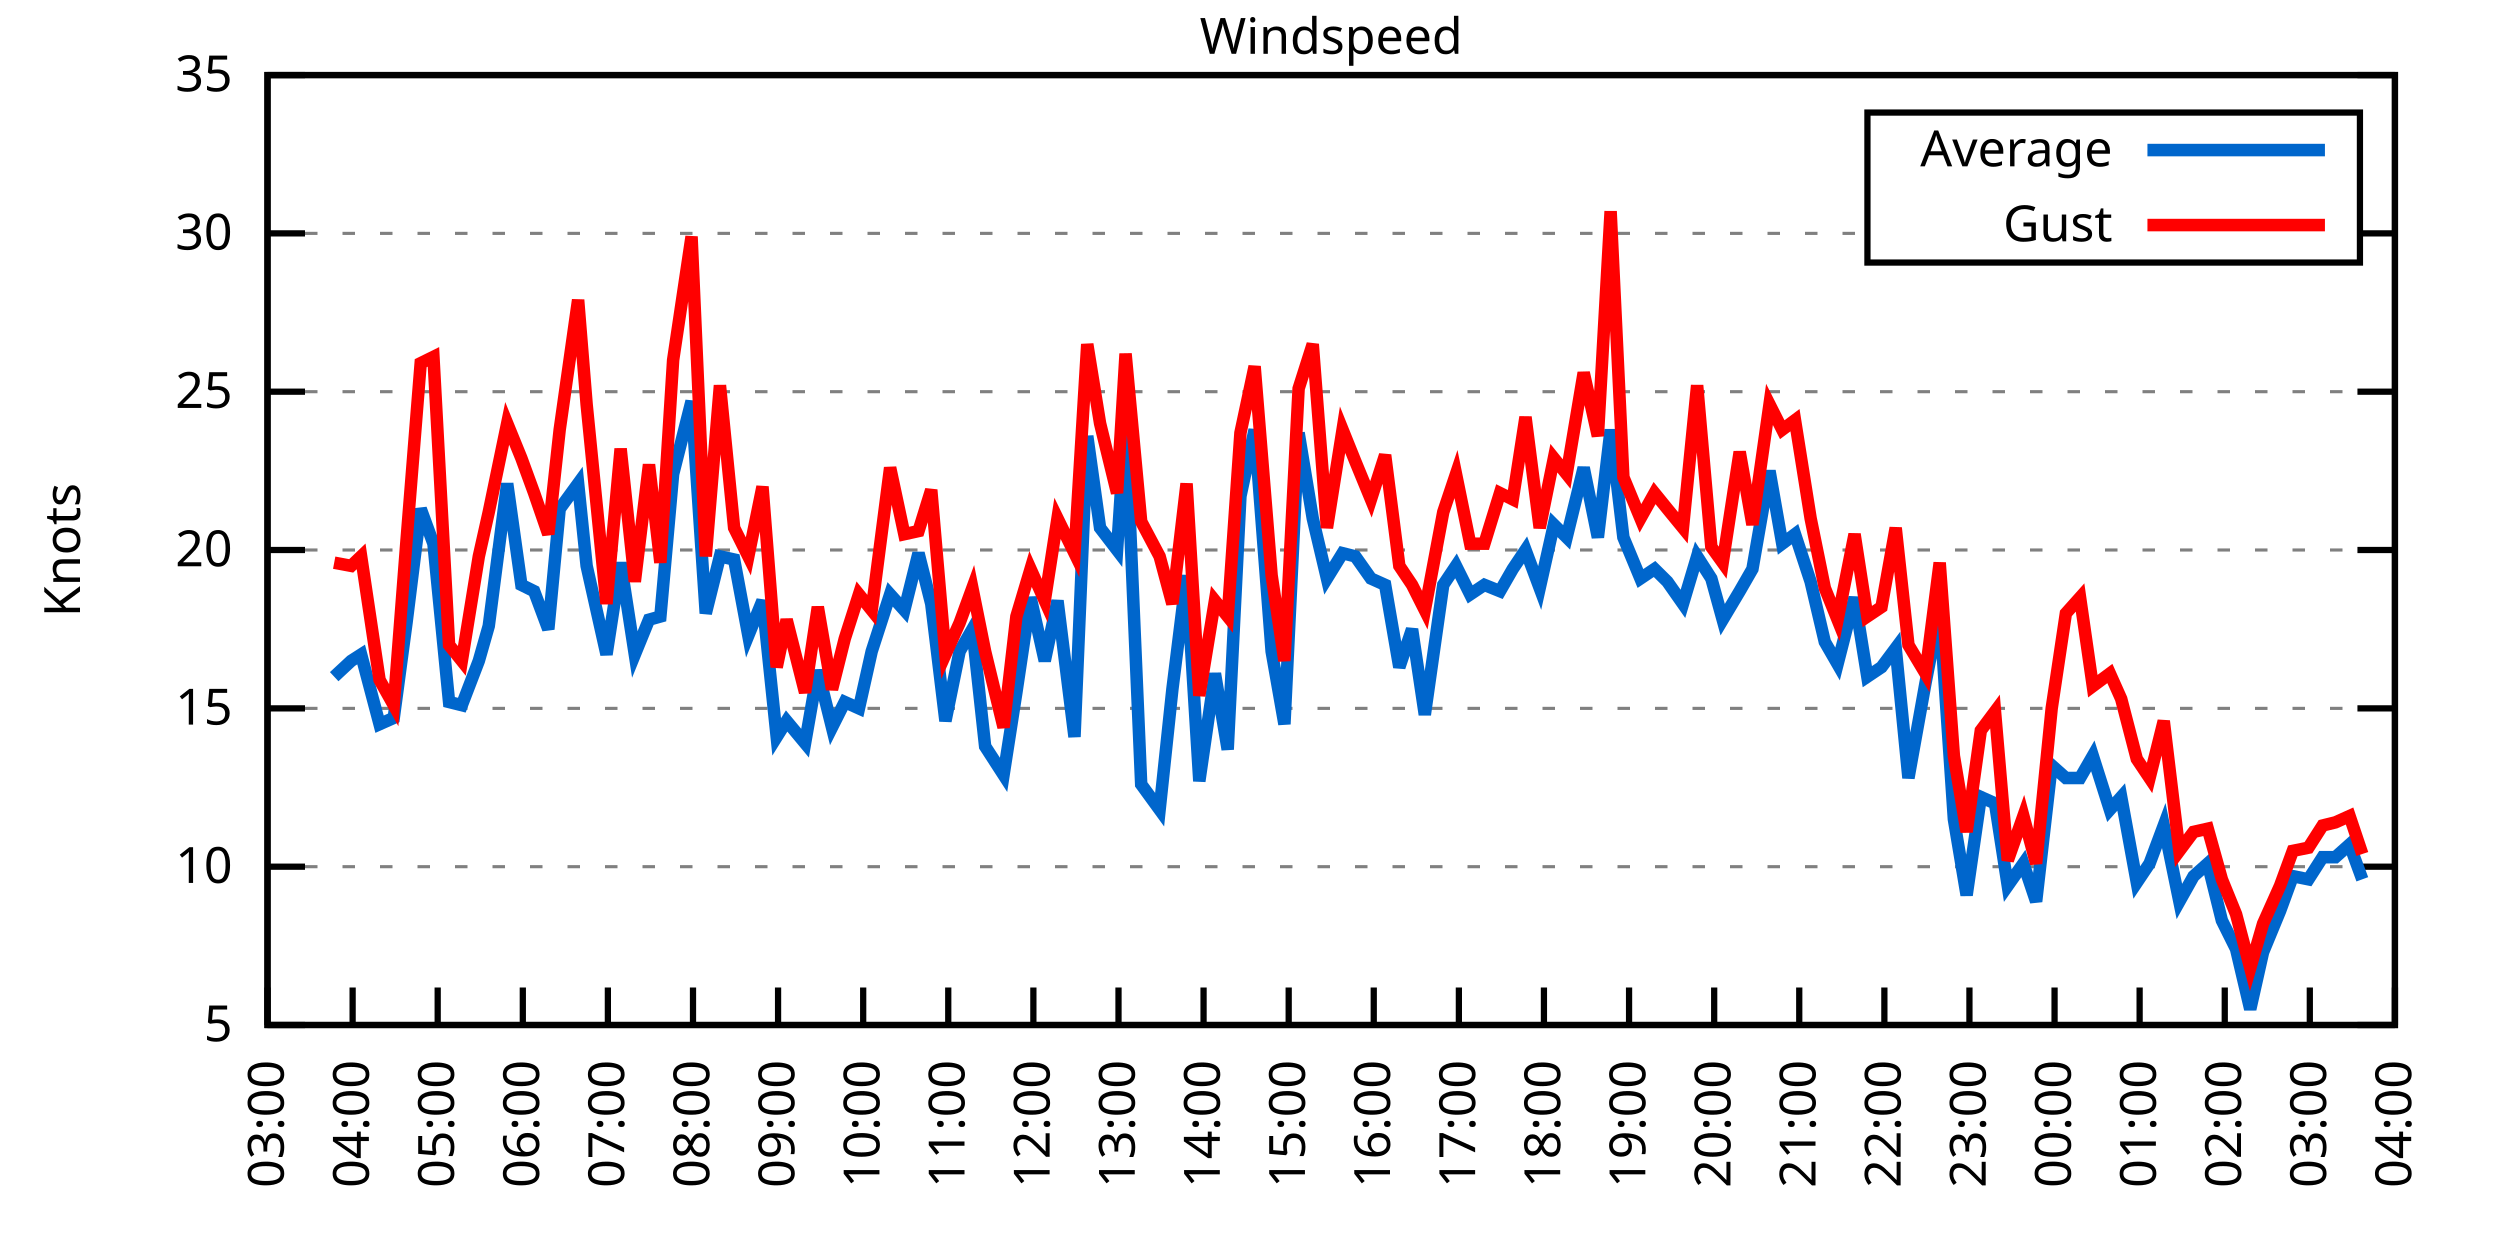
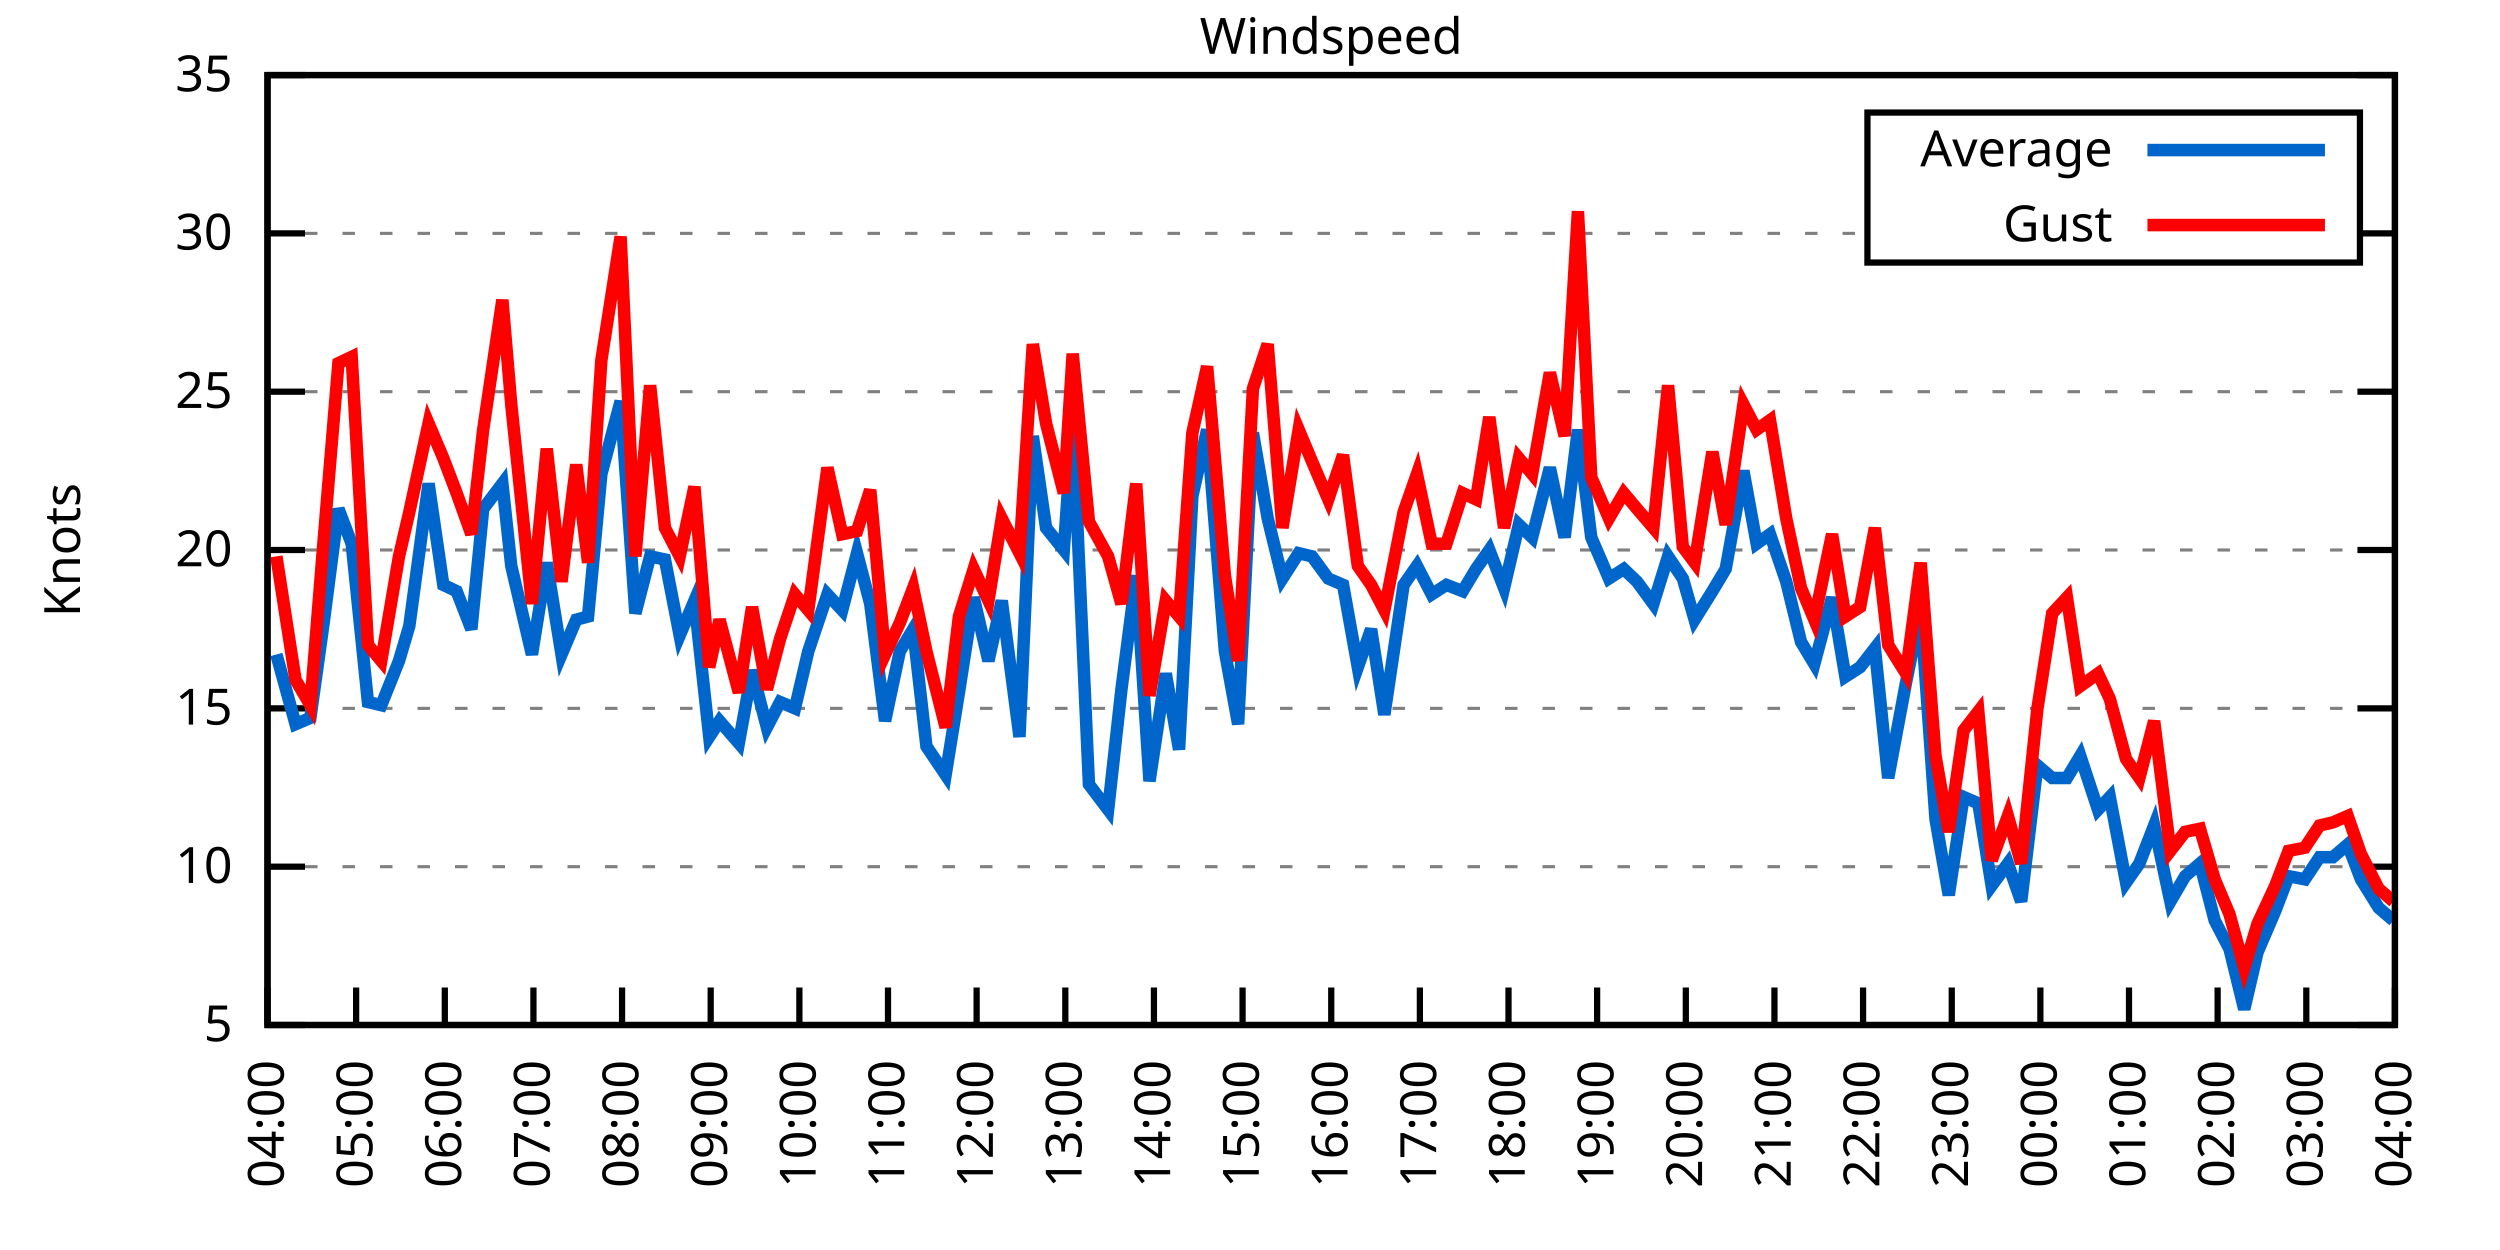
<svg xmlns="http://www.w3.org/2000/svg" xmlns:xlink="http://www.w3.org/1999/xlink" width="400" height="200" viewBox="0 0 400 200">
  <g id="gnuplot_canvas">
    <rect x="0" y="0" width="400" height="200" fill="none" />
    <defs>
      <circle id="gpDot" r="0.5" stroke-width="0.5" stroke="currentColor" />
      <path id="gpPt0" stroke-width="0.333" stroke="currentColor" d="M-1,0 h2 M0,-1 v2" />
      <path id="gpPt1" stroke-width="0.333" stroke="currentColor" d="M-1,-1 L1,1 M1,-1 L-1,1" />
      <path id="gpPt2" stroke-width="0.333" stroke="currentColor" d="M-1,0 L1,0 M0,-1 L0,1 M-1,-1 L1,1 M-1,1 L1,-1" />
      <rect id="gpPt3" stroke-width="0.333" stroke="currentColor" x="-1" y="-1" width="2" height="2" />
      <rect id="gpPt4" stroke-width="0.333" stroke="currentColor" fill="currentColor" x="-1" y="-1" width="2" height="2" />
      <circle id="gpPt5" stroke-width="0.333" stroke="currentColor" cx="0" cy="0" r="1" />
      <use xlink:href="#gpPt5" id="gpPt6" fill="currentColor" stroke="none" />
      <path id="gpPt7" stroke-width="0.333" stroke="currentColor" d="M0,-1.33 L-1.33,0.67 L1.33,0.67 z" />
      <use xlink:href="#gpPt7" id="gpPt8" fill="currentColor" stroke="none" />
      <use xlink:href="#gpPt7" id="gpPt9" stroke="currentColor" transform="rotate(180)" />
      <use xlink:href="#gpPt9" id="gpPt10" fill="currentColor" stroke="none" />
      <use xlink:href="#gpPt3" id="gpPt11" stroke="currentColor" transform="rotate(45)" />
      <use xlink:href="#gpPt11" id="gpPt12" fill="currentColor" stroke="none" />
      <path id="gpPt13" stroke-width="0.333" stroke="currentColor" d="M0,1.330 L1.265,0.411 L0.782,-1.067 L-0.782,-1.076 L-1.265,0.411 z" />
      <use xlink:href="#gpPt13" id="gpPt14" fill="currentColor" stroke="none" />
      <filter id="textbox" filterUnits="objectBoundingBox" x="0" y="0" height="1" width="1">
        <feFlood flood-color="white" flood-opacity="1" result="bgnd" />
        <feComposite in="SourceGraphic" in2="bgnd" operator="atop" />
      </filter>
      <filter id="greybox" filterUnits="objectBoundingBox" x="0" y="0" height="1" width="1">
        <feFlood flood-color="lightgrey" flood-opacity="1" result="grey" />
        <feComposite in="SourceGraphic" in2="grey" operator="atop" />
      </filter>
    </defs>
    <g fill="none" color="white" stroke="currentColor" stroke-width="1.00" stroke-linecap="butt" stroke-linejoin="miter">
</g>
    <g fill="none" color="black" stroke="currentColor" stroke-width="1.00" stroke-linecap="butt" stroke-linejoin="miter">
      <g stroke="none" shape-rendering="crispEdges">
        <polygon fill="rgb(255, 255, 255)" points="42.80,164.00 383.18,164.00 383.18,12.02 42.80,12.02 " />
      </g>
    </g>
    <g fill="none" color="black" stroke="currentColor" stroke-width="1.00" stroke-linecap="butt" stroke-linejoin="miter">
</g>
    <g fill="none" color="black" stroke="black" stroke-width="0.50" stroke-linecap="butt" stroke-linejoin="miter">
</g>
    <g fill="none" color="gray" stroke="currentColor" stroke-width="0.50" stroke-linecap="butt" stroke-linejoin="miter">
      <path stroke="gray" stroke-dasharray="2,4" class="gridline" d="M42.80,164.00 L383.19,164.00  " />
    </g>
    <g fill="none" color="gray" stroke="gray" stroke-width="1.00" stroke-linecap="butt" stroke-linejoin="miter">
</g>
    <g fill="none" color="black" stroke="currentColor" stroke-width="1.00" stroke-linecap="butt" stroke-linejoin="miter">
      <path stroke="black" d="M42.80,164.00 L48.80,164.00 M383.19,164.00 L377.19,164.00  " />
      <g transform="translate(37.20,166.60)" stroke="none" fill="black" font-family="Sans" font-size="8.00" text-anchor="end">
        <text>
          <tspan font-family="Sans"> 5</tspan>
        </text>
      </g>
    </g>
    <g fill="none" color="black" stroke="currentColor" stroke-width="1.00" stroke-linecap="butt" stroke-linejoin="miter">
</g>
    <g fill="none" color="black" stroke="black" stroke-width="0.50" stroke-linecap="butt" stroke-linejoin="miter">
</g>
    <g fill="none" color="gray" stroke="currentColor" stroke-width="0.50" stroke-linecap="butt" stroke-linejoin="miter">
      <path stroke="gray" stroke-dasharray="2,4" class="gridline" d="M42.80,138.67 L383.19,138.67  " />
    </g>
    <g fill="none" color="gray" stroke="gray" stroke-width="1.00" stroke-linecap="butt" stroke-linejoin="miter">
</g>
    <g fill="none" color="black" stroke="currentColor" stroke-width="1.00" stroke-linecap="butt" stroke-linejoin="miter">
      <path stroke="black" d="M42.80,138.67 L48.80,138.67 M383.19,138.67 L377.19,138.67  " />
      <g transform="translate(37.20,141.27)" stroke="none" fill="black" font-family="Sans" font-size="8.00" text-anchor="end">
        <text>
          <tspan font-family="Sans"> 10</tspan>
        </text>
      </g>
    </g>
    <g fill="none" color="black" stroke="currentColor" stroke-width="1.00" stroke-linecap="butt" stroke-linejoin="miter">
</g>
    <g fill="none" color="black" stroke="black" stroke-width="0.50" stroke-linecap="butt" stroke-linejoin="miter">
</g>
    <g fill="none" color="gray" stroke="currentColor" stroke-width="0.50" stroke-linecap="butt" stroke-linejoin="miter">
      <path stroke="gray" stroke-dasharray="2,4" class="gridline" d="M42.80,113.34 L383.19,113.34  " />
    </g>
    <g fill="none" color="gray" stroke="gray" stroke-width="1.00" stroke-linecap="butt" stroke-linejoin="miter">
</g>
    <g fill="none" color="black" stroke="currentColor" stroke-width="1.00" stroke-linecap="butt" stroke-linejoin="miter">
      <path stroke="black" d="M42.80,113.34 L48.80,113.34 M383.19,113.34 L377.19,113.34  " />
      <g transform="translate(37.20,115.94)" stroke="none" fill="black" font-family="Sans" font-size="8.00" text-anchor="end">
        <text>
          <tspan font-family="Sans"> 15</tspan>
        </text>
      </g>
    </g>
    <g fill="none" color="black" stroke="currentColor" stroke-width="1.00" stroke-linecap="butt" stroke-linejoin="miter">
</g>
    <g fill="none" color="black" stroke="black" stroke-width="0.50" stroke-linecap="butt" stroke-linejoin="miter">
</g>
    <g fill="none" color="gray" stroke="currentColor" stroke-width="0.50" stroke-linecap="butt" stroke-linejoin="miter">
      <path stroke="gray" stroke-dasharray="2,4" class="gridline" d="M42.80,88.00 L383.19,88.00  " />
    </g>
    <g fill="none" color="gray" stroke="gray" stroke-width="1.00" stroke-linecap="butt" stroke-linejoin="miter">
</g>
    <g fill="none" color="black" stroke="currentColor" stroke-width="1.00" stroke-linecap="butt" stroke-linejoin="miter">
      <path stroke="black" d="M42.80,88.00 L48.80,88.00 M383.19,88.00 L377.19,88.00  " />
      <g transform="translate(37.20,90.60)" stroke="none" fill="black" font-family="Sans" font-size="8.00" text-anchor="end">
        <text>
          <tspan font-family="Sans"> 20</tspan>
        </text>
      </g>
    </g>
    <g fill="none" color="black" stroke="currentColor" stroke-width="1.00" stroke-linecap="butt" stroke-linejoin="miter">
</g>
    <g fill="none" color="black" stroke="black" stroke-width="0.50" stroke-linecap="butt" stroke-linejoin="miter">
</g>
    <g fill="none" color="gray" stroke="currentColor" stroke-width="0.50" stroke-linecap="butt" stroke-linejoin="miter">
      <path stroke="gray" stroke-dasharray="2,4" class="gridline" d="M42.80,62.67 L383.19,62.67  " />
    </g>
    <g fill="none" color="gray" stroke="gray" stroke-width="1.00" stroke-linecap="butt" stroke-linejoin="miter">
</g>
    <g fill="none" color="black" stroke="currentColor" stroke-width="1.00" stroke-linecap="butt" stroke-linejoin="miter">
      <path stroke="black" d="M42.80,62.67 L48.80,62.67 M383.19,62.67 L377.19,62.67  " />
      <g transform="translate(37.20,65.27)" stroke="none" fill="black" font-family="Sans" font-size="8.00" text-anchor="end">
        <text>
          <tspan font-family="Sans"> 25</tspan>
        </text>
      </g>
    </g>
    <g fill="none" color="black" stroke="currentColor" stroke-width="1.00" stroke-linecap="butt" stroke-linejoin="miter">
</g>
    <g fill="none" color="black" stroke="black" stroke-width="0.50" stroke-linecap="butt" stroke-linejoin="miter">
</g>
    <g fill="none" color="gray" stroke="currentColor" stroke-width="0.50" stroke-linecap="butt" stroke-linejoin="miter">
      <path stroke="gray" stroke-dasharray="2,4" class="gridline" d="M42.80,37.34 L298.79,37.34 M377.59,37.34 L383.19,37.34  " />
    </g>
    <g fill="none" color="gray" stroke="gray" stroke-width="1.00" stroke-linecap="butt" stroke-linejoin="miter">
</g>
    <g fill="none" color="black" stroke="currentColor" stroke-width="1.00" stroke-linecap="butt" stroke-linejoin="miter">
      <path stroke="black" d="M42.80,37.34 L48.80,37.34 M383.19,37.34 L377.19,37.34  " />
      <g transform="translate(37.20,39.94)" stroke="none" fill="black" font-family="Sans" font-size="8.00" text-anchor="end">
        <text>
          <tspan font-family="Sans"> 30</tspan>
        </text>
      </g>
    </g>
    <g fill="none" color="black" stroke="currentColor" stroke-width="1.00" stroke-linecap="butt" stroke-linejoin="miter">
</g>
    <g fill="none" color="black" stroke="black" stroke-width="0.50" stroke-linecap="butt" stroke-linejoin="miter">
</g>
    <g fill="none" color="gray" stroke="currentColor" stroke-width="0.50" stroke-linecap="butt" stroke-linejoin="miter">
      <path stroke="gray" stroke-dasharray="2,4" class="gridline" d="M42.80,12.01 L383.19,12.01  " />
    </g>
    <g fill="none" color="gray" stroke="gray" stroke-width="1.00" stroke-linecap="butt" stroke-linejoin="miter">
</g>
    <g fill="none" color="black" stroke="currentColor" stroke-width="1.00" stroke-linecap="butt" stroke-linejoin="miter">
      <path stroke="black" d="M42.80,12.01 L48.80,12.01 M383.19,12.01 L377.19,12.01  " />
      <g transform="translate(37.20,14.61)" stroke="none" fill="black" font-family="Sans" font-size="8.00" text-anchor="end">
        <text>
          <tspan font-family="Sans"> 35</tspan>
        </text>
      </g>
    </g>
    <g fill="none" color="black" stroke="currentColor" stroke-width="1.00" stroke-linecap="butt" stroke-linejoin="miter">
      <path stroke="black" d="M42.80,164.00 L42.80,158.00  " />
      <g transform="translate(45.40,169.60) rotate(270.00)" stroke="none" fill="black" font-family="Sans" font-size="8.00" text-anchor="end">
        <text>
-           <tspan font-family="Sans">03:00</tspan>
-         </text>
-       </g>
-     </g>
-     <g fill="none" color="black" stroke="currentColor" stroke-width="1.00" stroke-linecap="butt" stroke-linejoin="miter">
-       <path stroke="black" d="M56.42,164.00 L56.42,158.00  " />
-       <g transform="translate(59.02,169.60) rotate(270.00)" stroke="none" fill="black" font-family="Sans" font-size="8.00" text-anchor="end">
-         <text>
          <tspan font-family="Sans">04:00</tspan>
        </text>
      </g>
    </g>
    <g fill="none" color="black" stroke="currentColor" stroke-width="1.00" stroke-linecap="butt" stroke-linejoin="miter">
-       <path stroke="black" d="M70.03,164.00 L70.03,158.00  " />
-       <g transform="translate(72.63,169.60) rotate(270.00)" stroke="none" fill="black" font-family="Sans" font-size="8.00" text-anchor="end">
+       <path stroke="black" d="M56.98,164.00 L56.98,158.00  " />
+       <g transform="translate(59.58,169.60) rotate(270.00)" stroke="none" fill="black" font-family="Sans" font-size="8.00" text-anchor="end">
        <text>
          <tspan font-family="Sans">05:00</tspan>
        </text>
      </g>
    </g>
    <g fill="none" color="black" stroke="currentColor" stroke-width="1.00" stroke-linecap="butt" stroke-linejoin="miter">
-       <path stroke="black" d="M83.65,164.00 L83.65,158.00  " />
-       <g transform="translate(86.25,169.60) rotate(270.00)" stroke="none" fill="black" font-family="Sans" font-size="8.00" text-anchor="end">
+       <path stroke="black" d="M71.17,164.00 L71.17,158.00  " />
+       <g transform="translate(73.77,169.60) rotate(270.00)" stroke="none" fill="black" font-family="Sans" font-size="8.00" text-anchor="end">
        <text>
          <tspan font-family="Sans">06:00</tspan>
        </text>
      </g>
    </g>
    <g fill="none" color="black" stroke="currentColor" stroke-width="1.00" stroke-linecap="butt" stroke-linejoin="miter">
-       <path stroke="black" d="M97.26,164.00 L97.26,158.00  " />
-       <g transform="translate(99.86,169.60) rotate(270.00)" stroke="none" fill="black" font-family="Sans" font-size="8.00" text-anchor="end">
+       <path stroke="black" d="M85.35,164.00 L85.35,158.00  " />
+       <g transform="translate(87.95,169.60) rotate(270.00)" stroke="none" fill="black" font-family="Sans" font-size="8.00" text-anchor="end">
        <text>
          <tspan font-family="Sans">07:00</tspan>
        </text>
      </g>
    </g>
    <g fill="none" color="black" stroke="currentColor" stroke-width="1.00" stroke-linecap="butt" stroke-linejoin="miter">
-       <path stroke="black" d="M110.88,164.00 L110.88,158.00  " />
-       <g transform="translate(113.48,169.60) rotate(270.00)" stroke="none" fill="black" font-family="Sans" font-size="8.00" text-anchor="end">
+       <path stroke="black" d="M99.53,164.00 L99.53,158.00  " />
+       <g transform="translate(102.13,169.60) rotate(270.00)" stroke="none" fill="black" font-family="Sans" font-size="8.00" text-anchor="end">
        <text>
          <tspan font-family="Sans">08:00</tspan>
        </text>
      </g>
    </g>
    <g fill="none" color="black" stroke="currentColor" stroke-width="1.00" stroke-linecap="butt" stroke-linejoin="miter">
-       <path stroke="black" d="M124.49,164.00 L124.49,158.00  " />
-       <g transform="translate(127.09,169.60) rotate(270.00)" stroke="none" fill="black" font-family="Sans" font-size="8.00" text-anchor="end">
+       <path stroke="black" d="M113.71,164.00 L113.71,158.00  " />
+       <g transform="translate(116.31,169.60) rotate(270.00)" stroke="none" fill="black" font-family="Sans" font-size="8.00" text-anchor="end">
        <text>
          <tspan font-family="Sans">09:00</tspan>
        </text>
      </g>
    </g>
    <g fill="none" color="black" stroke="currentColor" stroke-width="1.00" stroke-linecap="butt" stroke-linejoin="miter">
-       <path stroke="black" d="M138.11,164.00 L138.11,158.00  " />
-       <g transform="translate(140.71,169.60) rotate(270.00)" stroke="none" fill="black" font-family="Sans" font-size="8.00" text-anchor="end">
+       <path stroke="black" d="M127.90,164.00 L127.90,158.00  " />
+       <g transform="translate(130.50,169.60) rotate(270.00)" stroke="none" fill="black" font-family="Sans" font-size="8.00" text-anchor="end">
        <text>
          <tspan font-family="Sans">10:00</tspan>
        </text>
      </g>
    </g>
    <g fill="none" color="black" stroke="currentColor" stroke-width="1.00" stroke-linecap="butt" stroke-linejoin="miter">
-       <path stroke="black" d="M151.72,164.00 L151.72,158.00  " />
-       <g transform="translate(154.32,169.60) rotate(270.00)" stroke="none" fill="black" font-family="Sans" font-size="8.00" text-anchor="end">
+       <path stroke="black" d="M142.08,164.00 L142.08,158.00  " />
+       <g transform="translate(144.68,169.60) rotate(270.00)" stroke="none" fill="black" font-family="Sans" font-size="8.00" text-anchor="end">
        <text>
          <tspan font-family="Sans">11:00</tspan>
        </text>
      </g>
    </g>
    <g fill="none" color="black" stroke="currentColor" stroke-width="1.00" stroke-linecap="butt" stroke-linejoin="miter">
-       <path stroke="black" d="M165.34,164.00 L165.34,158.00  " />
-       <g transform="translate(167.94,169.60) rotate(270.00)" stroke="none" fill="black" font-family="Sans" font-size="8.00" text-anchor="end">
+       <path stroke="black" d="M156.26,164.00 L156.26,158.00  " />
+       <g transform="translate(158.86,169.60) rotate(270.00)" stroke="none" fill="black" font-family="Sans" font-size="8.00" text-anchor="end">
        <text>
          <tspan font-family="Sans">12:00</tspan>
        </text>
      </g>
    </g>
    <g fill="none" color="black" stroke="currentColor" stroke-width="1.00" stroke-linecap="butt" stroke-linejoin="miter">
-       <path stroke="black" d="M178.96,164.00 L178.96,158.00  " />
-       <g transform="translate(181.56,169.60) rotate(270.00)" stroke="none" fill="black" font-family="Sans" font-size="8.00" text-anchor="end">
+       <path stroke="black" d="M170.45,164.00 L170.45,158.00  " />
+       <g transform="translate(173.05,169.60) rotate(270.00)" stroke="none" fill="black" font-family="Sans" font-size="8.00" text-anchor="end">
        <text>
          <tspan font-family="Sans">13:00</tspan>
        </text>
      </g>
    </g>
    <g fill="none" color="black" stroke="currentColor" stroke-width="1.00" stroke-linecap="butt" stroke-linejoin="miter">
-       <path stroke="black" d="M192.57,164.00 L192.57,158.00  " />
-       <g transform="translate(195.17,169.60) rotate(270.00)" stroke="none" fill="black" font-family="Sans" font-size="8.00" text-anchor="end">
+       <path stroke="black" d="M184.63,164.00 L184.63,158.00  " />
+       <g transform="translate(187.23,169.60) rotate(270.00)" stroke="none" fill="black" font-family="Sans" font-size="8.00" text-anchor="end">
        <text>
          <tspan font-family="Sans">14:00</tspan>
        </text>
      </g>
    </g>
    <g fill="none" color="black" stroke="currentColor" stroke-width="1.00" stroke-linecap="butt" stroke-linejoin="miter">
-       <path stroke="black" d="M206.19,164.00 L206.19,158.00  " />
-       <g transform="translate(208.79,169.60) rotate(270.00)" stroke="none" fill="black" font-family="Sans" font-size="8.00" text-anchor="end">
+       <path stroke="black" d="M198.81,164.00 L198.81,158.00  " />
+       <g transform="translate(201.41,169.60) rotate(270.00)" stroke="none" fill="black" font-family="Sans" font-size="8.00" text-anchor="end">
        <text>
          <tspan font-family="Sans">15:00</tspan>
        </text>
      </g>
    </g>
    <g fill="none" color="black" stroke="currentColor" stroke-width="1.00" stroke-linecap="butt" stroke-linejoin="miter">
-       <path stroke="black" d="M219.80,164.00 L219.80,158.00  " />
-       <g transform="translate(222.40,169.60) rotate(270.00)" stroke="none" fill="black" font-family="Sans" font-size="8.00" text-anchor="end">
+       <path stroke="black" d="M213.00,164.00 L213.00,158.00  " />
+       <g transform="translate(215.60,169.60) rotate(270.00)" stroke="none" fill="black" font-family="Sans" font-size="8.00" text-anchor="end">
        <text>
          <tspan font-family="Sans">16:00</tspan>
        </text>
      </g>
    </g>
    <g fill="none" color="black" stroke="currentColor" stroke-width="1.00" stroke-linecap="butt" stroke-linejoin="miter">
-       <path stroke="black" d="M233.42,164.00 L233.42,158.00  " />
-       <g transform="translate(236.02,169.60) rotate(270.00)" stroke="none" fill="black" font-family="Sans" font-size="8.00" text-anchor="end">
+       <path stroke="black" d="M227.18,164.00 L227.18,158.00  " />
+       <g transform="translate(229.78,169.60) rotate(270.00)" stroke="none" fill="black" font-family="Sans" font-size="8.00" text-anchor="end">
        <text>
          <tspan font-family="Sans">17:00</tspan>
        </text>
      </g>
    </g>
    <g fill="none" color="black" stroke="currentColor" stroke-width="1.00" stroke-linecap="butt" stroke-linejoin="miter">
-       <path stroke="black" d="M247.03,164.00 L247.03,158.00  " />
-       <g transform="translate(249.63,169.60) rotate(270.00)" stroke="none" fill="black" font-family="Sans" font-size="8.00" text-anchor="end">
+       <path stroke="black" d="M241.36,164.00 L241.36,158.00  " />
+       <g transform="translate(243.96,169.60) rotate(270.00)" stroke="none" fill="black" font-family="Sans" font-size="8.00" text-anchor="end">
        <text>
          <tspan font-family="Sans">18:00</tspan>
        </text>
      </g>
    </g>
    <g fill="none" color="black" stroke="currentColor" stroke-width="1.00" stroke-linecap="butt" stroke-linejoin="miter">
-       <path stroke="black" d="M260.65,164.00 L260.65,158.00  " />
-       <g transform="translate(263.25,169.60) rotate(270.00)" stroke="none" fill="black" font-family="Sans" font-size="8.00" text-anchor="end">
+       <path stroke="black" d="M255.54,164.00 L255.54,158.00  " />
+       <g transform="translate(258.14,169.60) rotate(270.00)" stroke="none" fill="black" font-family="Sans" font-size="8.00" text-anchor="end">
        <text>
          <tspan font-family="Sans">19:00</tspan>
        </text>
      </g>
    </g>
    <g fill="none" color="black" stroke="currentColor" stroke-width="1.00" stroke-linecap="butt" stroke-linejoin="miter">
-       <path stroke="black" d="M274.27,164.00 L274.27,158.00  " />
-       <g transform="translate(276.87,169.60) rotate(270.00)" stroke="none" fill="black" font-family="Sans" font-size="8.00" text-anchor="end">
+       <path stroke="black" d="M269.73,164.00 L269.73,158.00  " />
+       <g transform="translate(272.33,169.60) rotate(270.00)" stroke="none" fill="black" font-family="Sans" font-size="8.00" text-anchor="end">
        <text>
          <tspan font-family="Sans">20:00</tspan>
        </text>
      </g>
    </g>
    <g fill="none" color="black" stroke="currentColor" stroke-width="1.00" stroke-linecap="butt" stroke-linejoin="miter">
-       <path stroke="black" d="M287.88,164.00 L287.88,158.00  " />
-       <g transform="translate(290.48,169.60) rotate(270.00)" stroke="none" fill="black" font-family="Sans" font-size="8.00" text-anchor="end">
+       <path stroke="black" d="M283.91,164.00 L283.91,158.00  " />
+       <g transform="translate(286.51,169.60) rotate(270.00)" stroke="none" fill="black" font-family="Sans" font-size="8.00" text-anchor="end">
        <text>
          <tspan font-family="Sans">21:00</tspan>
        </text>
      </g>
    </g>
    <g fill="none" color="black" stroke="currentColor" stroke-width="1.00" stroke-linecap="butt" stroke-linejoin="miter">
-       <path stroke="black" d="M301.50,164.00 L301.50,158.00  " />
-       <g transform="translate(304.10,169.60) rotate(270.00)" stroke="none" fill="black" font-family="Sans" font-size="8.00" text-anchor="end">
+       <path stroke="black" d="M298.09,164.00 L298.09,158.00  " />
+       <g transform="translate(300.69,169.60) rotate(270.00)" stroke="none" fill="black" font-family="Sans" font-size="8.00" text-anchor="end">
        <text>
          <tspan font-family="Sans">22:00</tspan>
        </text>
      </g>
    </g>
    <g fill="none" color="black" stroke="currentColor" stroke-width="1.00" stroke-linecap="butt" stroke-linejoin="miter">
-       <path stroke="black" d="M315.11,164.00 L315.11,158.00  " />
-       <g transform="translate(317.71,169.60) rotate(270.00)" stroke="none" fill="black" font-family="Sans" font-size="8.00" text-anchor="end">
+       <path stroke="black" d="M312.28,164.00 L312.28,158.00  " />
+       <g transform="translate(314.88,169.60) rotate(270.00)" stroke="none" fill="black" font-family="Sans" font-size="8.00" text-anchor="end">
        <text>
          <tspan font-family="Sans">23:00</tspan>
        </text>
      </g>
    </g>
    <g fill="none" color="black" stroke="currentColor" stroke-width="1.00" stroke-linecap="butt" stroke-linejoin="miter">
-       <path stroke="black" d="M328.73,164.00 L328.73,158.00  " />
-       <g transform="translate(331.33,169.60) rotate(270.00)" stroke="none" fill="black" font-family="Sans" font-size="8.00" text-anchor="end">
+       <path stroke="black" d="M326.46,164.00 L326.46,158.00  " />
+       <g transform="translate(329.06,169.60) rotate(270.00)" stroke="none" fill="black" font-family="Sans" font-size="8.00" text-anchor="end">
        <text>
          <tspan font-family="Sans">00:00</tspan>
        </text>
      </g>
    </g>
    <g fill="none" color="black" stroke="currentColor" stroke-width="1.00" stroke-linecap="butt" stroke-linejoin="miter">
-       <path stroke="black" d="M342.34,164.00 L342.34,158.00  " />
-       <g transform="translate(344.94,169.60) rotate(270.00)" stroke="none" fill="black" font-family="Sans" font-size="8.00" text-anchor="end">
+       <path stroke="black" d="M340.64,164.00 L340.64,158.00  " />
+       <g transform="translate(343.24,169.60) rotate(270.00)" stroke="none" fill="black" font-family="Sans" font-size="8.00" text-anchor="end">
        <text>
          <tspan font-family="Sans">01:00</tspan>
        </text>
      </g>
    </g>
    <g fill="none" color="black" stroke="currentColor" stroke-width="1.00" stroke-linecap="butt" stroke-linejoin="miter">
-       <path stroke="black" d="M355.96,164.00 L355.96,158.00  " />
-       <g transform="translate(358.56,169.60) rotate(270.00)" stroke="none" fill="black" font-family="Sans" font-size="8.00" text-anchor="end">
+       <path stroke="black" d="M354.82,164.00 L354.82,158.00  " />
+       <g transform="translate(357.42,169.60) rotate(270.00)" stroke="none" fill="black" font-family="Sans" font-size="8.00" text-anchor="end">
        <text>
          <tspan font-family="Sans">02:00</tspan>
        </text>
      </g>
    </g>
    <g fill="none" color="black" stroke="currentColor" stroke-width="1.00" stroke-linecap="butt" stroke-linejoin="miter">
-       <path stroke="black" d="M369.57,164.00 L369.57,158.00  " />
-       <g transform="translate(372.17,169.60) rotate(270.00)" stroke="none" fill="black" font-family="Sans" font-size="8.00" text-anchor="end">
+       <path stroke="black" d="M369.01,164.00 L369.01,158.00  " />
+       <g transform="translate(371.61,169.60) rotate(270.00)" stroke="none" fill="black" font-family="Sans" font-size="8.00" text-anchor="end">
        <text>
          <tspan font-family="Sans">03:00</tspan>
        </text>
      </g>
    </g>
    <g fill="none" color="black" stroke="currentColor" stroke-width="1.00" stroke-linecap="butt" stroke-linejoin="miter">
      <path stroke="black" d="M383.19,164.00 L383.19,158.00  " />
      <g transform="translate(385.79,169.60) rotate(270.00)" stroke="none" fill="black" font-family="Sans" font-size="8.00" text-anchor="end">
        <text>
          <tspan font-family="Sans">04:00</tspan>
        </text>
      </g>
    </g>
    <g fill="none" color="black" stroke="currentColor" stroke-width="1.00" stroke-linecap="butt" stroke-linejoin="miter">
</g>
    <g fill="none" color="black" stroke="currentColor" stroke-width="1.00" stroke-linecap="butt" stroke-linejoin="miter">
      <path stroke="black" d="M42.80,12.01 L42.80,164.00 L383.19,164.00 L383.19,12.01 L42.80,12.01 Z  " />
    </g>
    <g fill="none" color="black" stroke="currentColor" stroke-width="1.00" stroke-linecap="butt" stroke-linejoin="miter">
</g>
    <g fill="none" color="black" stroke="currentColor" stroke-width="1.00" stroke-linecap="butt" stroke-linejoin="miter">
      <path stroke="black" d="M298.79,42.01 L298.79,18.01 L377.59,18.01 L377.59,42.01 L298.79,42.01 Z  " />
    </g>
    <g id="Windspeed_plot_1">
      <g fill="none" color="white" stroke="black" stroke-width="2.00" stroke-linecap="butt" stroke-linejoin="miter">
</g>
      <g fill="none" color="black" stroke="currentColor" stroke-width="2.00" stroke-linecap="butt" stroke-linejoin="miter">
        <g transform="translate(337.99,26.61)" stroke="none" fill="black" font-family="Sans" font-size="8.00" text-anchor="end">
          <text>
            <tspan font-family="Sans">Average</tspan>
          </text>
        </g>
      </g>
      <g fill="none" color="black" stroke="currentColor" stroke-width="2.00" stroke-linecap="butt" stroke-linejoin="miter">
-         <path stroke="rgb(  0, 102, 204)" d="M343.59,24.01 L371.99,24.01 M53.47,108.27 L56.19,105.74 L57.78,104.72 L60.73,115.87 L63.00,114.86 L65.04,99.66   L67.31,81.42 L69.35,86.99 L71.85,112.32 L73.89,112.83 L76.61,105.74 L78.20,100.16 L81.15,77.37 L83.42,93.58   L85.46,94.59 L87.73,100.67 L89.55,81.42 L92.50,77.37 L93.86,90.54 L97.04,104.72 L99.30,90.03 L101.57,104.72   L103.84,99.15 L105.66,98.64 L107.70,75.85 L110.65,64.19 L112.92,98.14 L115.19,89.02 L117.46,89.52 L119.73,101.68   L122.00,96.11 L124.27,117.90 L125.86,115.36 L128.81,118.91 L130.85,107.26 L133.12,116.38 L135.16,112.32 L137.43,113.34   L139.47,104.22 L142.42,95.10 L144.69,97.63 L146.96,88.51 L149.00,96.62 L151.27,115.36 L153.54,104.22 L155.58,100.67   L157.62,119.42 L160.57,123.98 L162.62,110.80 L164.89,95.60 L167.16,105.74 L169.20,96.11 L171.92,117.90 L173.96,69.77   L176.01,84.46 L178.73,88.00 L180.09,67.23 L182.59,125.50 L185.54,129.55 L187.58,110.30 L189.85,92.06 L191.89,124.99   L194.39,107.76 L196.43,119.92 L198.47,79.39 L200.74,68.75 L203.46,104.22 L205.51,115.87 L207.78,69.26 L210.04,82.94   L212.31,92.56 L214.81,88.51 L216.85,89.02 L219.35,92.56 L221.62,93.58 L223.89,106.75 L225.93,100.67 L227.97,114.35   L230.92,93.58 L232.96,90.54 L235.23,95.10 L237.50,93.58 L240.00,94.59 L242.04,91.04 L244.08,88.00 L246.35,94.08   L248.62,83.95 L250.66,85.98 L253.39,74.83 L255.66,85.98 L257.70,68.75 L259.74,85.98 L262.47,92.56 L264.73,91.04   L266.78,93.07 L269.27,96.62 L271.54,89.02 L273.81,92.56 L275.63,99.15 L278.35,94.59 L280.39,91.04 L283.12,75.34   L285.16,86.99 L287.20,85.47 L289.70,93.07 L291.97,102.70 L294.01,106.24 L296.73,95.60 L298.77,108.27 L301.04,106.75   L303.31,103.71 L305.35,124.48 L308.08,109.28 L310.35,97.63 L312.62,131.07 L314.66,143.23 L316.93,127.52 L319.20,128.54   L321.24,141.71 L323.74,138.16 L325.78,144.24 L328.27,122.46 L330.54,124.48 L332.81,124.48 L334.85,120.94 L337.58,129.55   L339.39,127.52 L341.89,141.20 L343.93,138.16 L346.20,132.08 L348.70,144.24 L350.97,140.19 L353.24,138.16 L355.50,147.28   L357.77,151.84 L360.04,161.47 L362.09,152.35 L364.81,145.76 L366.85,140.19 L369.35,140.69 L371.62,137.15 L373.66,137.15   L375.93,135.12 L377.97,140.69  " />
+         <path stroke="rgb(  0, 102, 204)" d="M343.59,24.01 L371.99,24.01 M44.22,104.72 L47.29,115.87 L49.66,114.86 L51.78,99.66 L54.15,81.42 L56.27,86.99   L58.87,112.32 L61.00,112.83 L63.84,105.74 L65.49,100.16 L68.57,77.37 L70.93,93.58 L73.06,94.59 L75.42,100.67   L77.31,81.42 L80.38,77.37 L81.80,90.54 L85.11,104.72 L87.48,90.03 L89.84,104.72 L92.20,99.15 L94.09,98.64   L96.22,75.85 L99.30,64.19 L101.66,98.14 L104.02,89.02 L106.39,89.52 L108.75,101.68 L111.11,96.11 L113.48,117.90   L115.13,115.36 L118.21,118.91 L120.33,107.26 L122.70,116.38 L124.82,112.32 L127.19,113.34 L129.32,104.22 L132.39,95.10   L134.75,97.63 L137.12,88.51 L139.24,96.62 L141.61,115.36 L143.97,104.22 L146.10,100.67 L148.23,119.42 L151.30,123.98   L153.43,110.80 L155.79,95.60 L158.15,105.74 L160.28,96.11 L163.12,117.90 L165.25,69.77 L167.37,84.46 L170.21,88.00   L171.63,67.23 L174.23,125.50 L177.30,129.55 L179.43,110.30 L181.79,92.06 L183.92,124.99 L186.52,107.76 L188.65,119.92   L190.78,79.39 L193.14,68.75 L195.98,104.22 L198.10,115.87 L200.47,69.26 L202.83,82.94 L205.19,92.56 L207.79,88.51   L209.92,89.02 L212.52,92.56 L214.89,93.58 L217.25,106.75 L219.38,100.67 L221.50,114.35 L224.58,93.58 L226.71,90.54   L229.07,95.10 L231.43,93.58 L234.03,94.59 L236.16,91.04 L238.29,88.00 L240.65,94.08 L243.02,83.95 L245.14,85.98   L247.98,74.83 L250.34,85.98 L252.47,68.75 L254.60,85.98 L257.43,92.56 L259.80,91.04 L261.93,93.07 L264.53,96.62   L266.89,89.02 L269.25,92.56 L271.14,99.15 L273.98,94.59 L276.11,91.04 L278.95,75.34 L281.07,86.99 L283.20,85.47   L285.80,93.07 L288.16,102.70 L290.29,106.24 L293.13,95.60 L295.26,108.27 L297.62,106.75 L299.98,103.71 L302.11,124.48   L304.95,109.28 L307.31,97.63 L309.68,131.07 L311.80,143.23 L314.17,127.52 L316.53,128.54 L318.66,141.71 L321.26,138.16   L323.39,144.24 L325.99,122.46 L328.35,124.48 L330.71,124.48 L332.84,120.94 L335.68,129.55 L337.57,127.52 L340.17,141.20   L342.30,138.16 L344.66,132.08 L347.26,144.24 L349.62,140.19 L351.99,138.16 L354.35,147.28 L356.72,151.84 L359.08,161.47   L361.21,152.35 L364.04,145.76 L366.17,140.19 L368.77,140.69 L371.13,137.15 L373.26,137.15 L375.63,135.12 L377.75,140.69   L380.59,145.25 L382.95,147.28  " />
      </g>
    </g>
    <g id="Windspeed_plot_2">
      <g fill="none" color="black" stroke="currentColor" stroke-width="2.00" stroke-linecap="butt" stroke-linejoin="miter">
        <g transform="translate(337.99,38.61)" stroke="none" fill="black" font-family="Sans" font-size="8.00" text-anchor="end">
          <text>
            <tspan font-family="Sans">Gust</tspan>
          </text>
        </g>
      </g>
      <g fill="none" color="black" stroke="currentColor" stroke-width="2.00" stroke-linecap="butt" stroke-linejoin="miter">
-         <path stroke="rgb(255,   0,   0)" d="M343.59,36.01 L371.99,36.01 M53.47,90.03 L56.19,90.54 L57.78,89.02 L60.73,108.78 L63.00,112.83 L65.04,86.49   L67.31,58.11 L69.35,57.10 L71.85,103.20 L73.89,105.74 L76.61,89.02 L78.20,81.93 L81.15,67.74 L83.42,73.31   L85.46,78.89 L87.73,85.47 L89.55,68.75 L92.50,47.98 L93.86,64.70 L97.04,96.62 L99.30,71.79 L101.57,93.07   L103.84,74.33 L105.66,90.03 L107.70,57.61 L110.65,37.85 L112.92,89.02 L115.19,61.66 L117.46,84.46 L119.73,89.02   L122.00,77.87 L124.27,106.75 L125.86,99.15 L128.81,110.80 L130.85,97.12 L133.12,110.30 L135.16,102.19 L137.43,95.10   L139.47,97.63 L142.42,74.83 L144.69,85.47 L146.96,84.97 L149.00,78.38 L151.27,104.72 L153.54,99.66 L155.58,94.08   L157.62,104.22 L160.57,116.38 L162.62,98.64 L164.89,91.04 L167.16,96.11 L169.20,82.94 L171.92,88.51 L173.96,55.07   L176.01,67.74 L178.73,78.89 L180.09,56.59 L182.59,83.45 L185.54,89.02 L187.58,96.62 L189.85,77.37 L191.89,111.31   L194.39,96.11 L196.43,98.64 L198.47,69.26 L200.74,58.62 L203.46,92.06 L205.51,105.74 L207.78,62.17 L210.04,55.07   L212.31,84.46 L214.81,68.75 L216.85,73.82 L219.35,79.90 L221.62,72.81 L223.89,90.54 L225.93,93.58 L227.97,97.63   L230.92,81.93 L232.96,75.85 L235.23,86.99 L237.50,86.99 L240.00,78.89 L242.04,79.90 L244.08,66.73 L246.35,84.46   L248.62,73.31 L250.66,75.85 L253.39,59.63 L255.66,69.77 L257.70,33.80 L259.74,76.35 L262.47,82.94 L264.73,78.89   L266.78,81.42 L269.27,84.46 L271.54,61.66 L273.81,87.50 L275.63,90.03 L278.35,72.30 L280.39,83.95 L283.12,64.70   L285.16,68.75 L287.20,67.23 L289.70,82.94 L291.97,94.08 L294.01,99.15 L296.73,85.47 L298.77,98.64 L301.04,97.12   L303.31,84.46 L305.35,103.20 L308.08,107.76 L310.35,90.03 L312.62,120.94 L314.66,133.10 L316.93,116.88 L319.20,113.84   L321.24,137.66 L323.74,130.56 L325.78,138.16 L328.27,113.34 L330.54,98.14 L332.81,95.60 L334.85,109.79 L337.58,107.76   L339.39,111.82 L341.89,121.44 L343.93,124.48 L346.20,115.36 L348.70,136.14 L350.97,133.10 L353.24,132.59 L355.50,140.69   L357.77,146.27 L360.04,154.88 L362.09,147.79 L364.81,141.71 L366.85,136.14 L369.35,135.63 L371.62,132.08 L373.66,131.58   L375.93,130.56 L377.97,136.64  " />
+         <path stroke="rgb(255,   0,   0)" d="M343.59,36.01 L371.99,36.01 M44.22,89.02 L47.29,108.78 L49.66,112.83 L51.78,86.49 L54.15,58.11 L56.27,57.10   L58.87,103.20 L61.00,105.74 L63.84,89.02 L65.49,81.93 L68.57,67.74 L70.93,73.31 L73.06,78.89 L75.42,85.47   L77.31,68.75 L80.38,47.98 L81.80,64.70 L85.11,96.62 L87.48,71.79 L89.84,93.07 L92.20,74.33 L94.09,90.03   L96.22,57.61 L99.30,37.85 L101.66,89.02 L104.02,61.66 L106.39,84.46 L108.75,89.02 L111.11,77.87 L113.48,106.75   L115.13,99.15 L118.21,110.80 L120.33,97.12 L122.70,110.30 L124.82,102.19 L127.19,95.10 L129.32,97.63 L132.39,74.83   L134.75,85.47 L137.12,84.97 L139.24,78.38 L141.61,104.72 L143.97,99.66 L146.10,94.08 L148.23,104.22 L151.30,116.38   L153.43,98.64 L155.79,91.04 L158.15,96.11 L160.28,82.94 L163.12,88.51 L165.25,55.07 L167.37,67.74 L170.21,78.89   L171.63,56.59 L174.23,83.45 L177.30,89.02 L179.43,96.62 L181.79,77.37 L183.92,111.31 L186.52,96.11 L188.65,98.64   L190.78,69.26 L193.14,58.62 L195.98,92.06 L198.10,105.74 L200.47,62.17 L202.83,55.07 L205.19,84.46 L207.79,68.75   L209.92,73.82 L212.52,79.90 L214.89,72.81 L217.25,90.54 L219.38,93.58 L221.50,97.63 L224.58,81.93 L226.71,75.85   L229.07,86.99 L231.43,86.99 L234.03,78.89 L236.16,79.90 L238.29,66.73 L240.65,84.46 L243.02,73.31 L245.14,75.85   L247.98,59.63 L250.34,69.77 L252.47,33.80 L254.60,76.35 L257.43,82.94 L259.80,78.89 L261.93,81.42 L264.53,84.46   L266.89,61.66 L269.25,87.50 L271.14,90.03 L273.98,72.30 L276.11,83.95 L278.95,64.70 L281.07,68.75 L283.20,67.23   L285.80,82.94 L288.16,94.08 L290.29,99.15 L293.13,85.47 L295.26,98.64 L297.62,97.12 L299.98,84.46 L302.11,103.20   L304.95,107.76 L307.31,90.03 L309.68,120.94 L311.80,133.10 L314.17,116.88 L316.53,113.84 L318.66,137.66 L321.26,130.56   L323.39,138.16 L325.99,113.34 L328.35,98.14 L330.71,95.60 L332.84,109.79 L335.68,107.76 L337.57,111.82 L340.17,121.44   L342.30,124.48 L344.66,115.36 L347.26,136.14 L349.62,133.10 L351.99,132.59 L354.35,140.69 L356.72,146.27 L359.08,154.88   L361.21,147.79 L364.04,141.71 L366.17,136.14 L368.77,135.63 L371.13,132.08 L373.26,131.58 L375.63,130.56 L377.75,136.64   L380.59,142.21 L382.95,144.24  " />
      </g>
    </g>
    <g fill="none" color="black" stroke="currentColor" stroke-width="2.00" stroke-linecap="butt" stroke-linejoin="miter">
</g>
    <g fill="none" color="black" stroke="black" stroke-width="1.00" stroke-linecap="butt" stroke-linejoin="miter">
</g>
    <g fill="none" color="black" stroke="currentColor" stroke-width="1.00" stroke-linecap="butt" stroke-linejoin="miter">
      <path stroke="black" d="M42.80,12.01 L42.80,164.00 L383.19,164.00 L383.19,12.01 L42.80,12.01 Z  " />
      <g transform="translate(12.80,88.01) rotate(270.00)" stroke="none" fill="black" font-family="Sans" font-size="8.00" text-anchor="middle">
        <text>
          <tspan font-family="Sans">Knots</tspan>
        </text>
      </g>
    </g>
    <g fill="none" color="black" stroke="currentColor" stroke-width="1.00" stroke-linecap="butt" stroke-linejoin="miter">
</g>
    <g fill="none" color="black" stroke="currentColor" stroke-width="1.00" stroke-linecap="butt" stroke-linejoin="miter">
      <g transform="translate(212.99,8.61)" stroke="none" fill="black" font-family="Sans" font-size="8.00" text-anchor="middle">
        <text>
          <tspan font-family="Sans">Windspeed</tspan>
        </text>
      </g>
    </g>
    <g fill="none" color="black" stroke="currentColor" stroke-width="1.00" stroke-linecap="butt" stroke-linejoin="miter">
</g>
  </g>
</svg>
